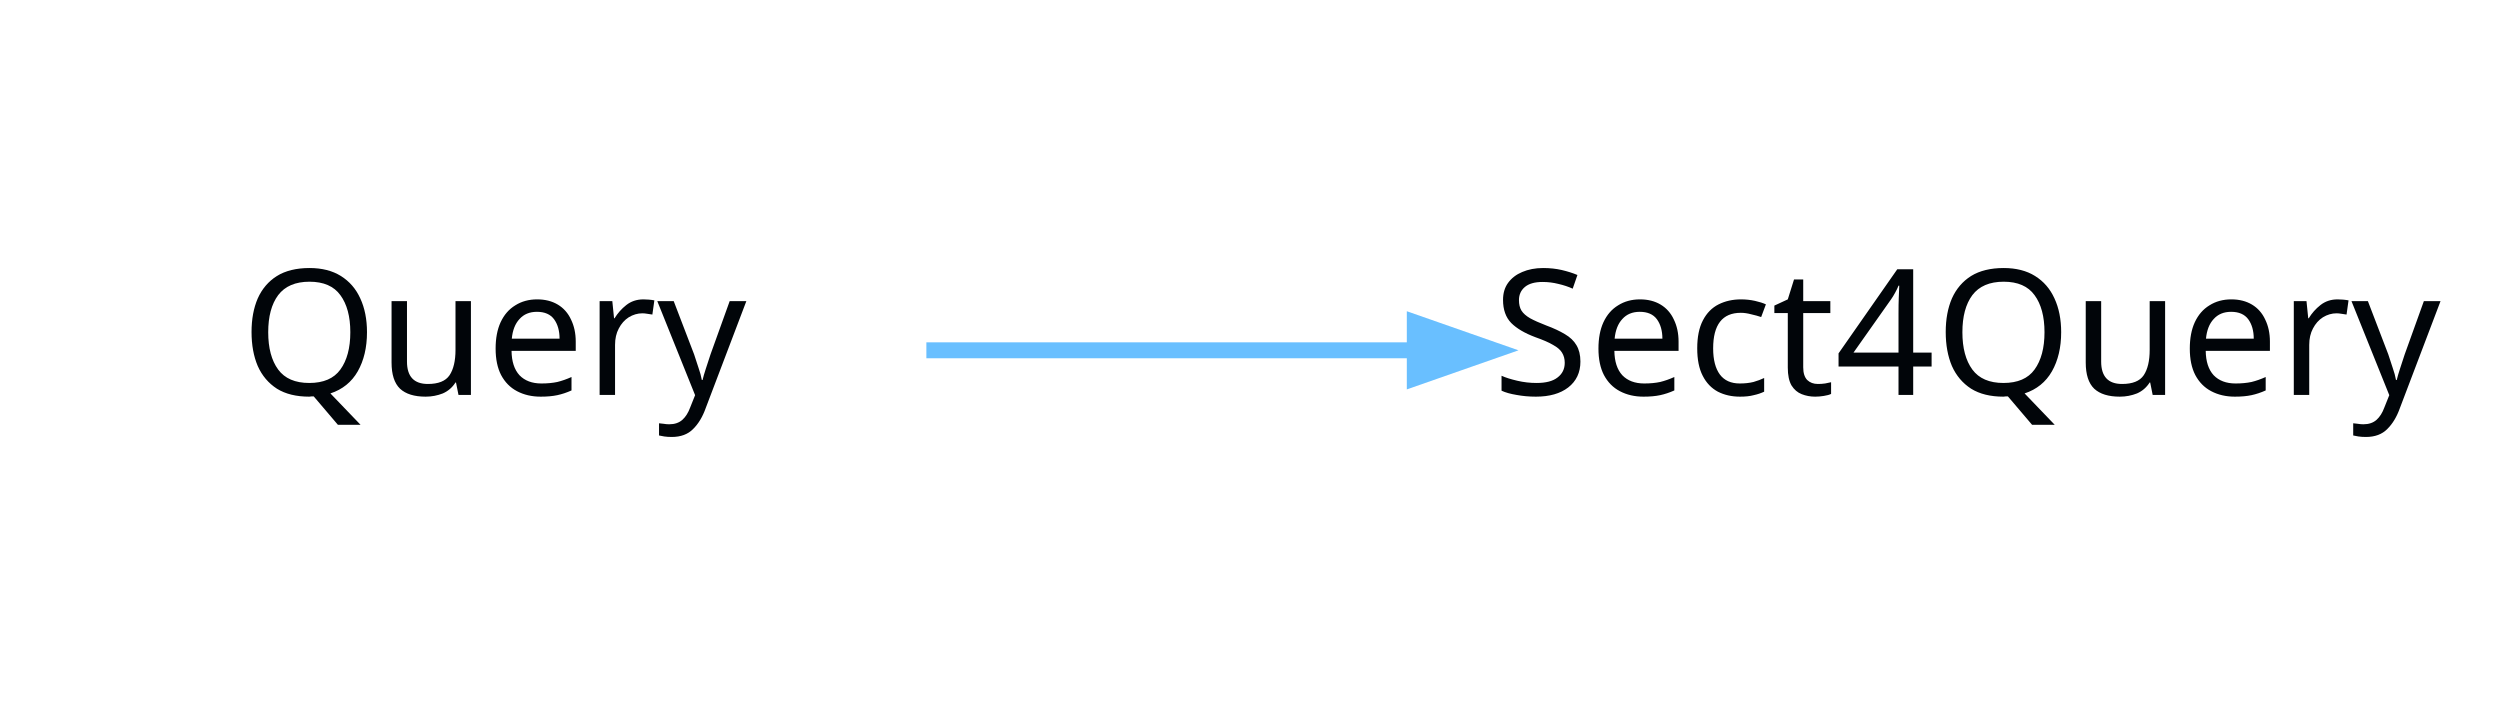
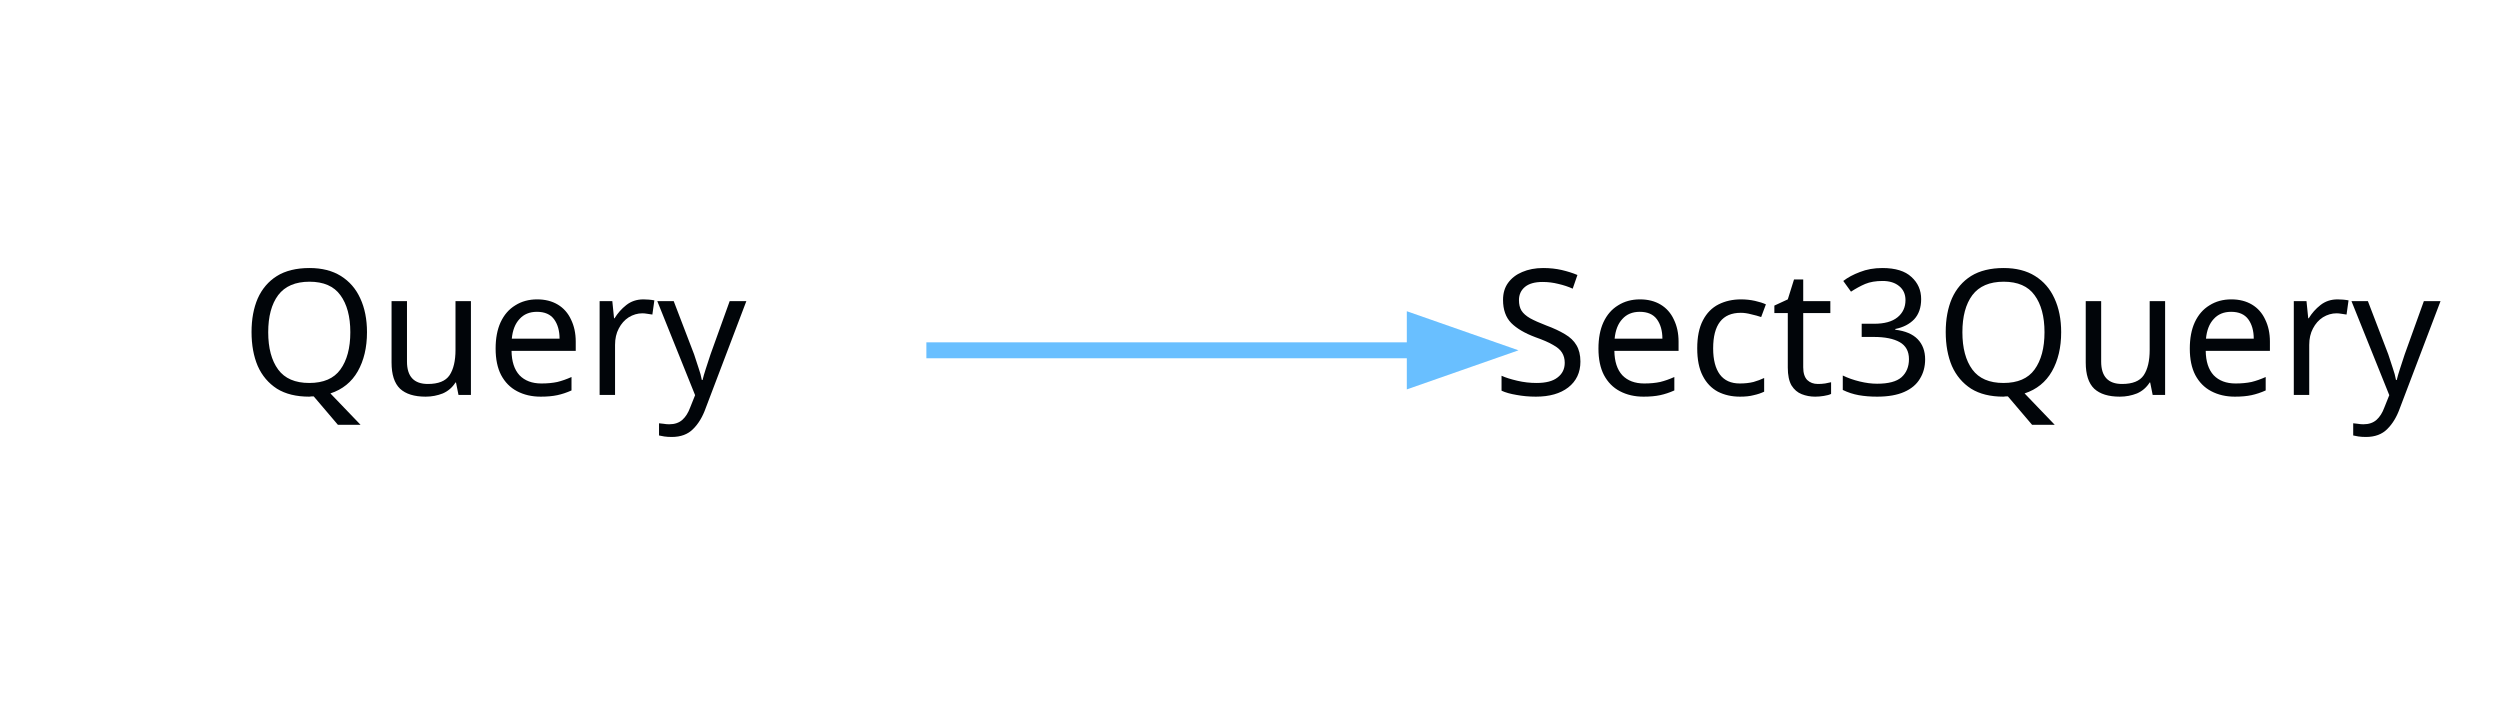
<svg xmlns="http://www.w3.org/2000/svg" width="157pt" height="44pt" viewBox="0.00 0.00 157.00 44.00">
  <g id="graph0" class="graph" transform="scale(1 1) rotate(0) translate(4 40)">
    <polygon fill="none" stroke="none" points="-4,4 -4,-40 153,-40 153,4 -4,4" />
    <g id="node1" class="node">
      <text text-anchor="middle" x="27" y="-15.2" font-family="Segoe UI" font-size="11.00" fill="#010509">Query</text>
    </g>
    <g id="node2" class="node">
-       <text text-anchor="middle" x="119.5" y="-15.2" font-family="Segoe UI" font-size="11.00" fill="#010509">Sect4Query</text>
+       <text text-anchor="middle" x="119.5" y="-15.2" font-family="Segoe UI" font-size="11.00" fill="#010509">Sect3Query</text>
    </g>
    <g id="edge1" class="edge">
      <path fill="none" stroke="#69bfff" d="M54.176,-18C63.69,-18 74.58,-18 84.661,-18" />
      <polygon fill="#69bfff" stroke="#69bfff" points="84.848,-19.75 89.848,-18 84.848,-16.25 84.848,-19.75" />
    </g>
  </g>
</svg>
